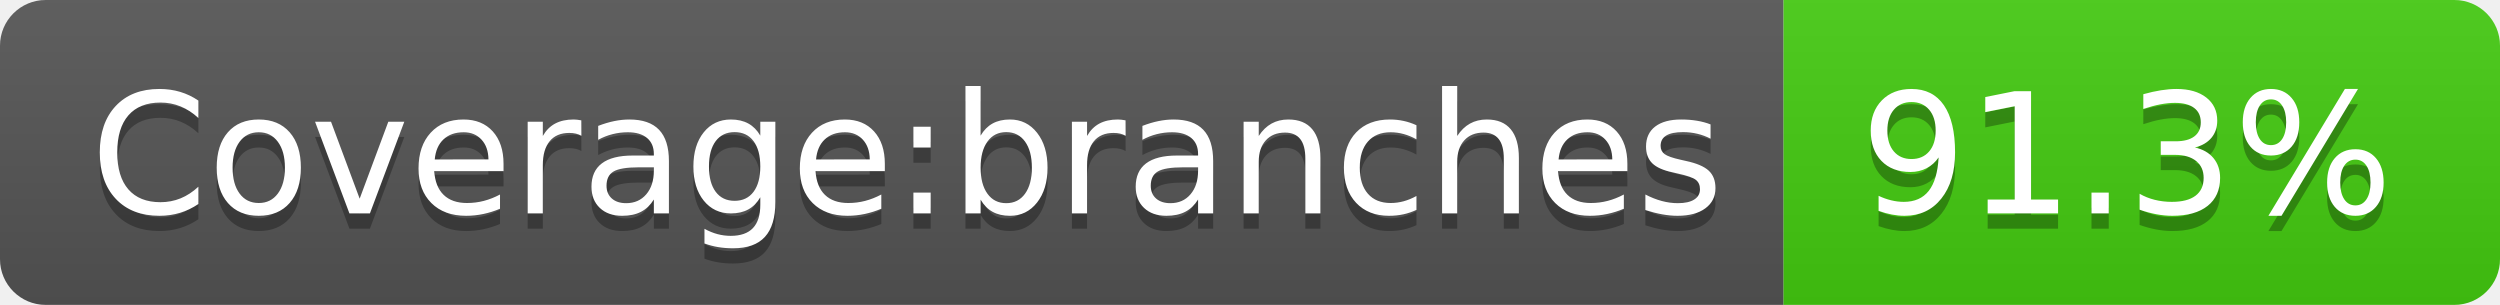
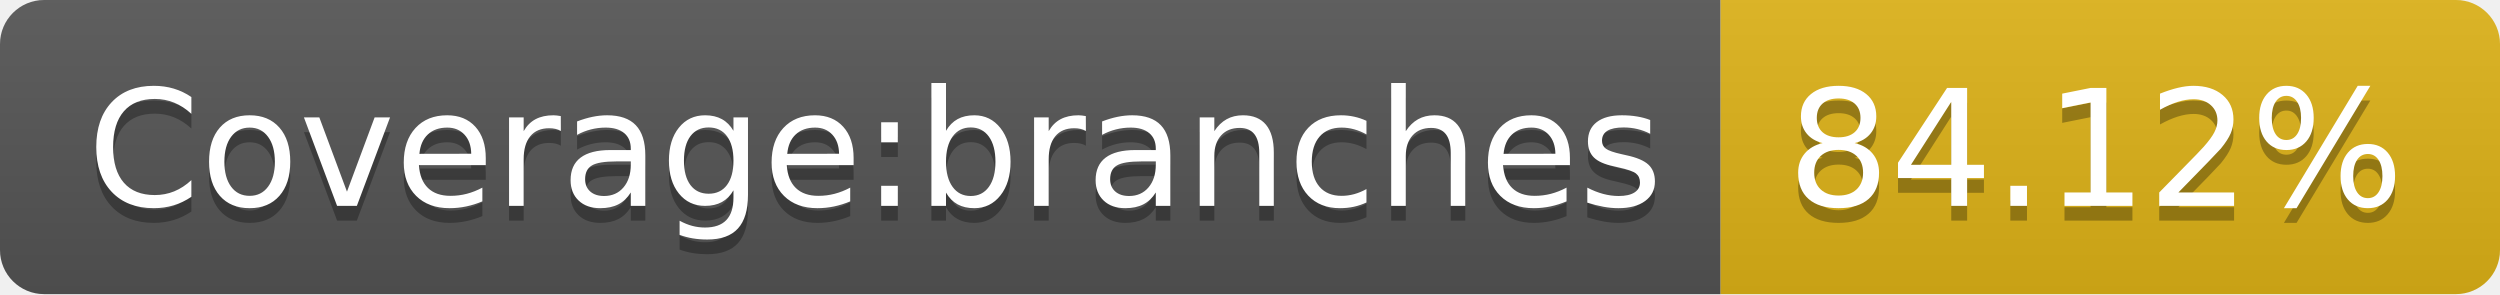
- <svg xmlns="http://www.w3.org/2000/svg" width="164" height="20" role="img" aria-label="Coverage:branches: 91.3%">
+ <svg xmlns="http://www.w3.org/2000/svg" width="170" height="20" role="img" aria-label="Coverage:branches: 84.12%">
  <linearGradient id="s" x2="0" y2="100%">
    <stop offset="0" stop-color="#bbb" stop-opacity=".1" />
    <stop offset="1" stop-opacity=".1" />
  </linearGradient>
  <clipPath id="r">
-     <rect width="164" height="20" rx="3" fill="#fff" />
+     <rect width="170" height="20" rx="3" fill="#fff" />
  </clipPath>
  <g clip-path="url(#r)">
    <rect width="117" height="20" fill="#555" />
-     <rect x="117" width="47" height="20" fill="#4c1" />
-     <rect width="164" height="20" fill="url(#s)" />
+     <rect x="117" width="53" height="20" fill="#dfb317" />
+     <rect width="170" height="20" fill="url(#s)" />
  </g>
  <g fill="#fff" text-anchor="middle" font-family="Verdana,Geneva,DejaVu Sans,sans-serif" text-rendering="geometricPrecision" font-size="110">
    <text aria-hidden="true" x="595" y="150" fill="#010101" fill-opacity=".3" transform="scale(.1)" textLength="1070">Coverage:branches</text>
    <text x="595" y="140" transform="scale(.1)" fill="#fff" textLength="1070">Coverage:branches</text>
-     <text aria-hidden="true" x="1395" y="150" fill="#010101" fill-opacity=".3" transform="scale(.1)" textLength="370">91.3%</text>
-     <text x="1395" y="140" transform="scale(.1)" fill="#fff" textLength="370">91.3%</text>
+     <text aria-hidden="true" x="1425" y="150" fill="#010101" fill-opacity=".3" transform="scale(.1)" textLength="430">84.12%</text>
+     <text x="1425" y="140" transform="scale(.1)" fill="#fff" textLength="430">84.12%</text>
  </g>
</svg>
